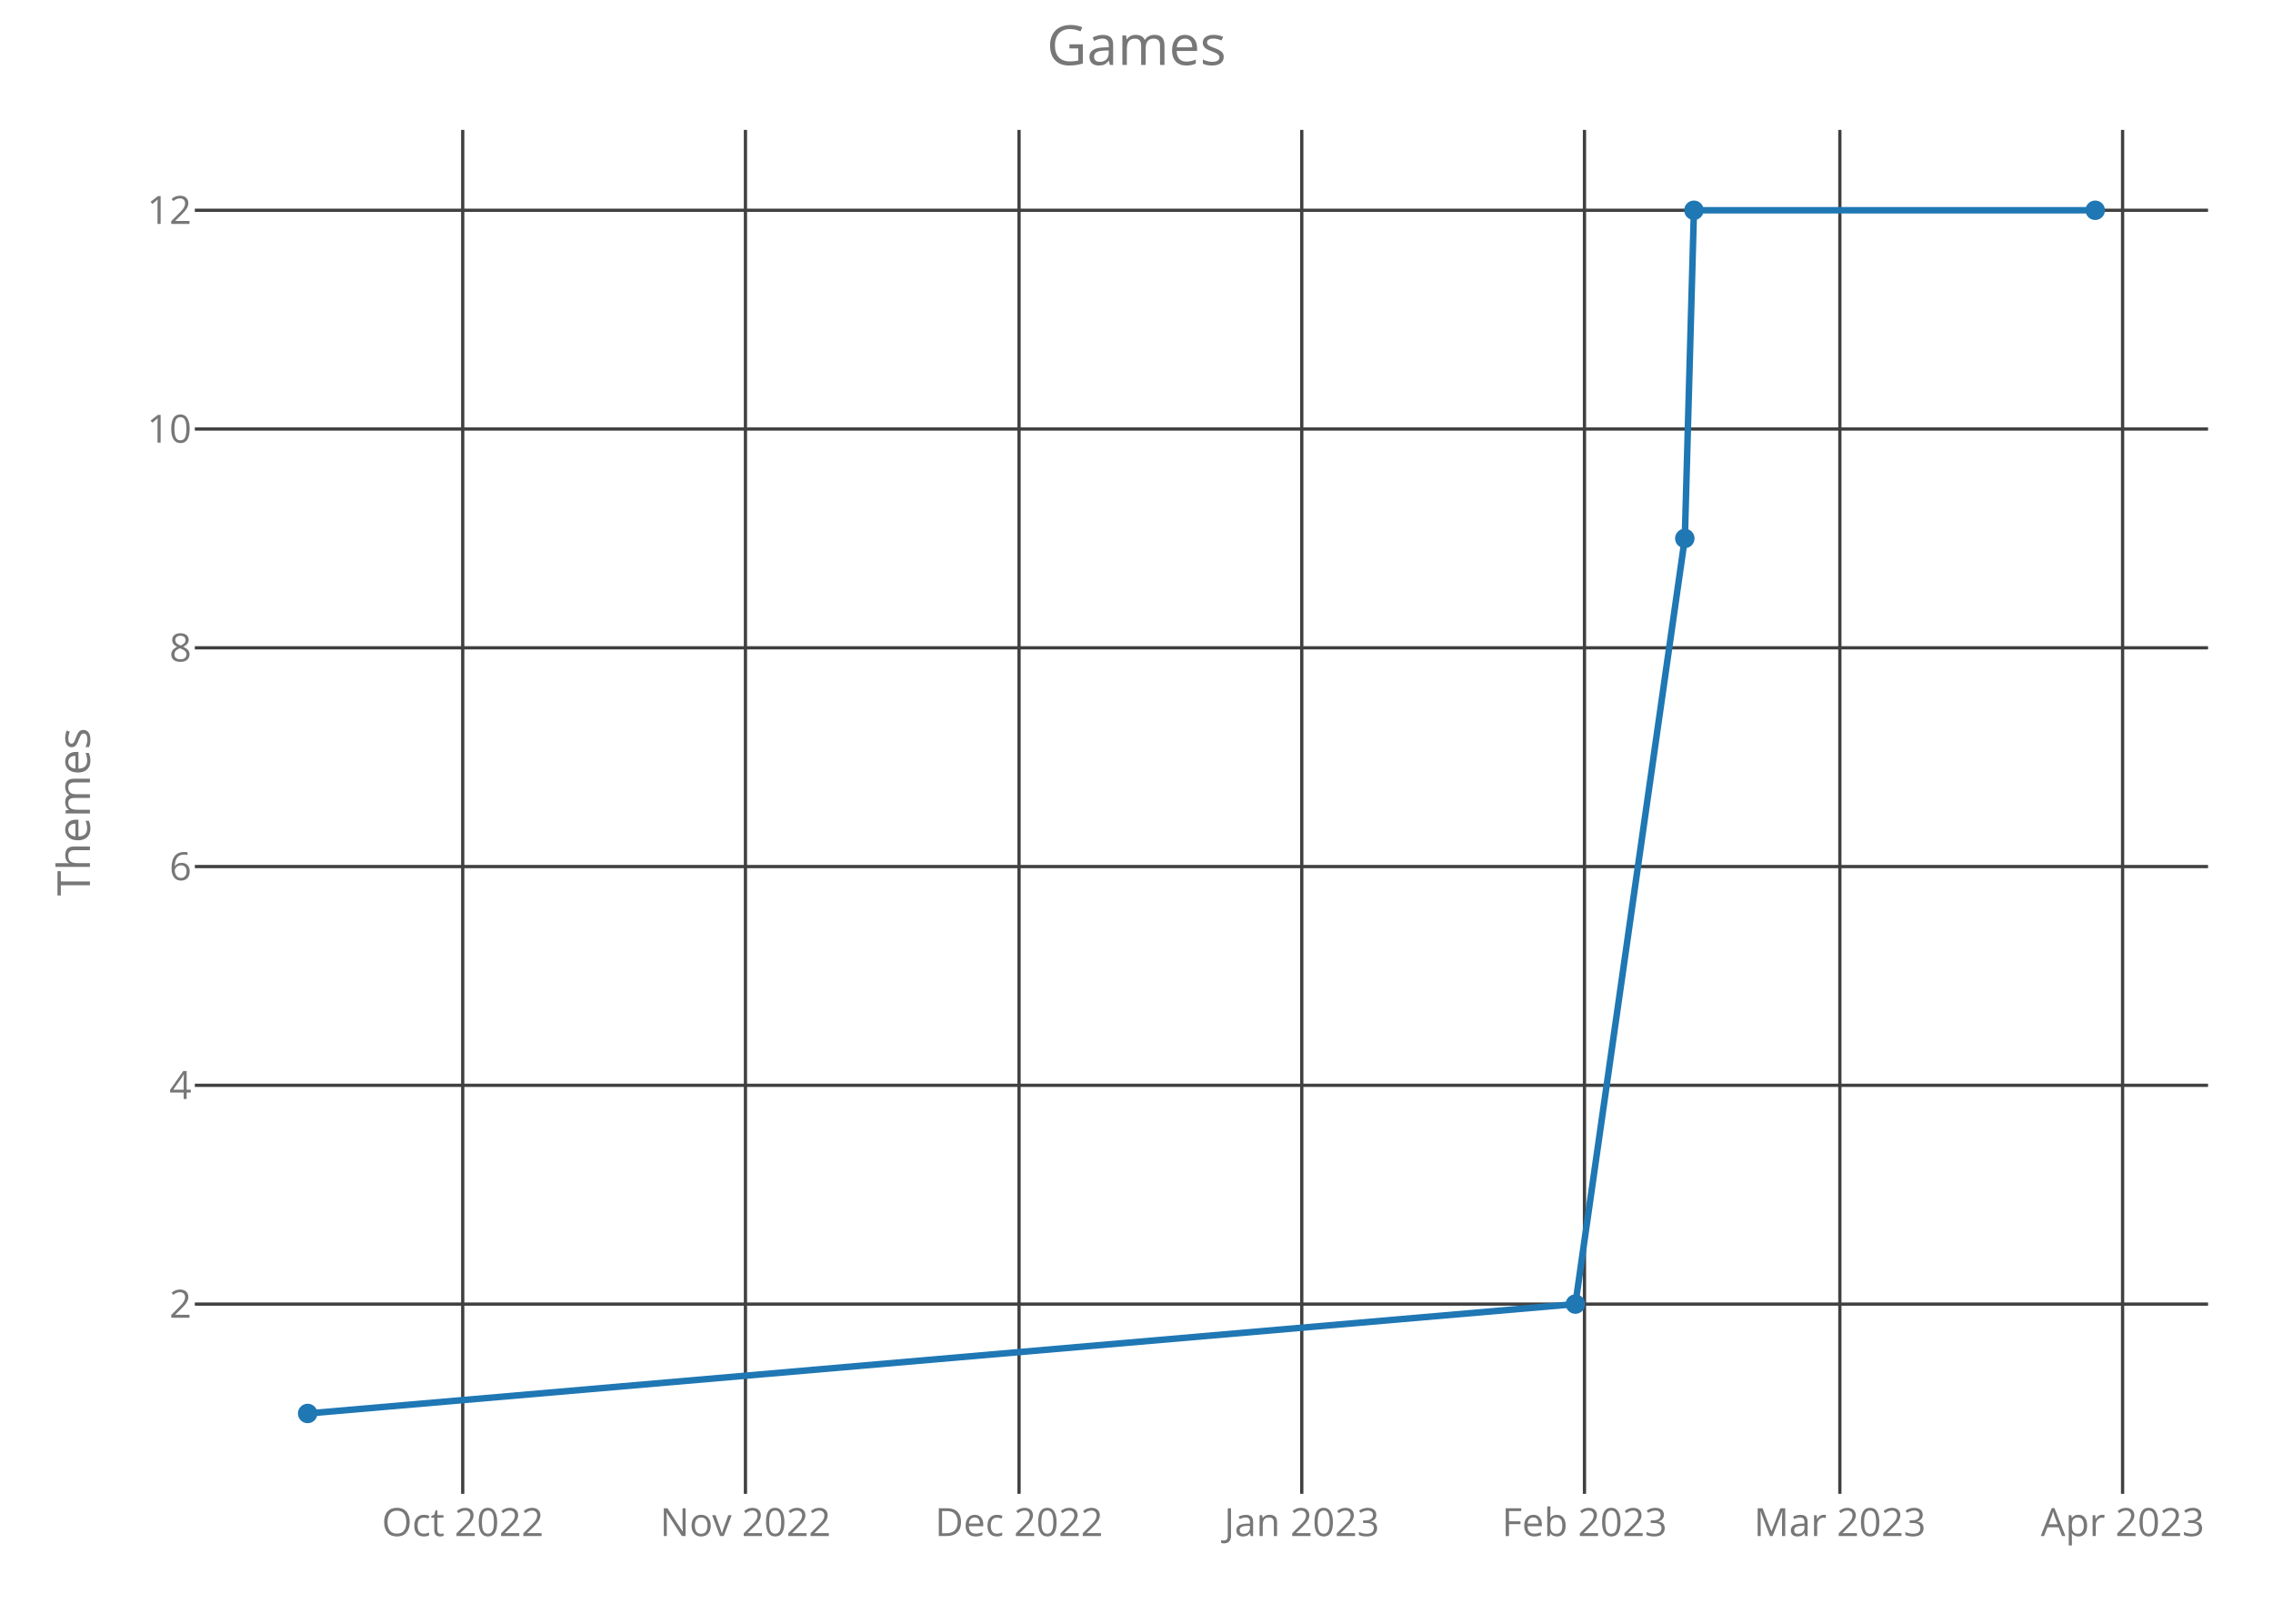
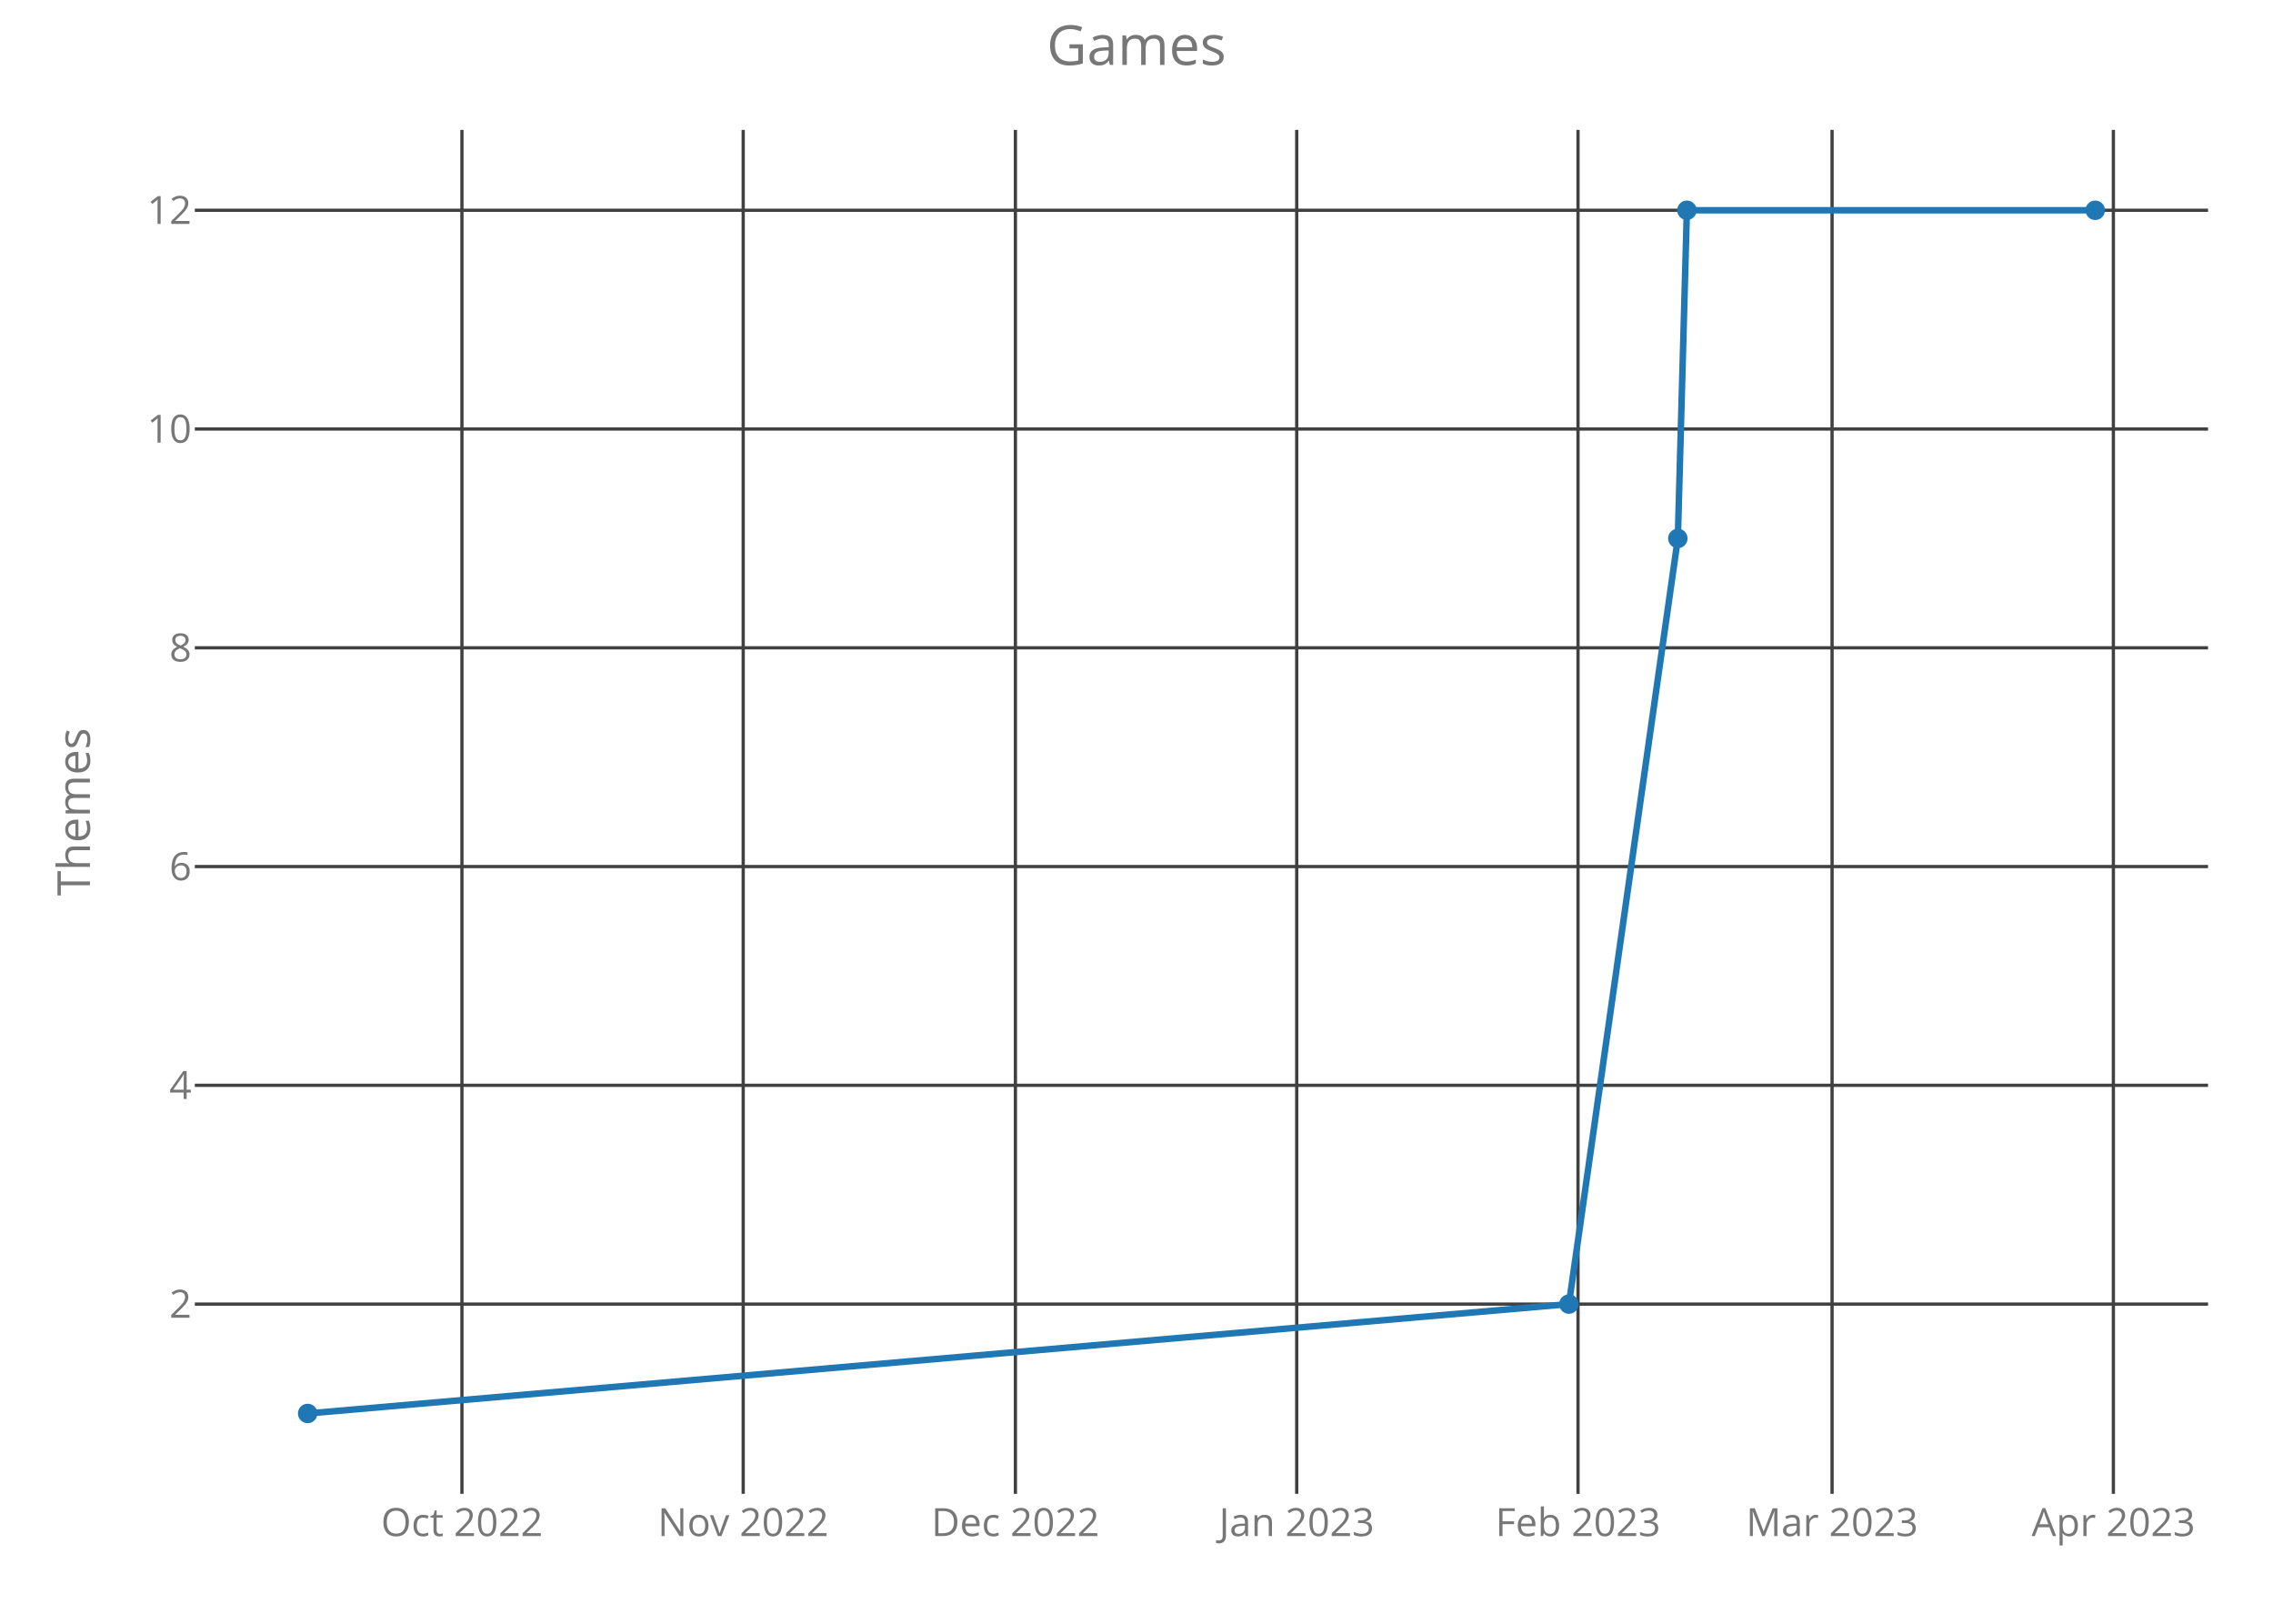
<svg xmlns="http://www.w3.org/2000/svg" class="main-svg" width="700" height="500" style="" viewBox="0 0 700 500">
  <rect x="0" y="0" width="700" height="500" style="fill: rgb(0, 0, 0); fill-opacity: 0;" />
-   <defs id="defs-b1f397">
+   <defs id="defs-3ac5d4">
    <g class="clips">
-       <clipPath id="clipb1f397xyplot" class="plotclip">
+       <clipPath id="clip3ac5d4xyplot" class="plotclip">
        <rect width="620" height="420" />
      </clipPath>
-       <clipPath class="axesclip" id="clipb1f397x">
+       <clipPath class="axesclip" id="clip3ac5d4x">
        <rect x="60" y="0" width="620" height="500" />
      </clipPath>
-       <clipPath class="axesclip" id="clipb1f397y">
+       <clipPath class="axesclip" id="clip3ac5d4y">
        <rect x="0" y="40" width="700" height="420" />
      </clipPath>
-       <clipPath class="axesclip" id="clipb1f397xy">
+       <clipPath class="axesclip" id="clip3ac5d4xy">
        <rect x="60" y="40" width="620" height="420" />
      </clipPath>
    </g>
    <g class="gradients" />
  </defs>
  <g class="bglayer">
    <rect class="bg" x="60" y="40" width="620" height="420" style="fill: rgb(0, 0, 0); fill-opacity: 0; stroke-width: 0;" />
  </g>
  <g class="layer-below">
    <g class="imagelayer" />
    <g class="shapelayer" />
  </g>
  <g class="cartesianlayer">
    <g class="subplot xy">
      <g class="layer-subplot">
        <g class="shapelayer" />
        <g class="imagelayer" />
      </g>
      <g class="gridlayer">
        <g class="x">
-           <path class="xgrid crisp" transform="translate(142.5,0)" d="M0,40v420" style="stroke: rgb(64, 64, 64); stroke-opacity: 1; stroke-width: 1px;" />
-           <path class="xgrid crisp" transform="translate(229.57,0)" d="M0,40v420" style="stroke: rgb(64, 64, 64); stroke-opacity: 1; stroke-width: 1px;" />
-           <path class="xgrid crisp" transform="translate(313.83,0)" d="M0,40v420" style="stroke: rgb(64, 64, 64); stroke-opacity: 1; stroke-width: 1px;" />
-           <path class="xgrid crisp" transform="translate(400.9,0)" d="M0,40v420" style="stroke: rgb(64, 64, 64); stroke-opacity: 1; stroke-width: 1px;" />
-           <path class="xgrid crisp" transform="translate(487.96,0)" d="M0,40v420" style="stroke: rgb(64, 64, 64); stroke-opacity: 1; stroke-width: 1px;" />
-           <path class="xgrid crisp" transform="translate(566.61,0)" d="M0,40v420" style="stroke: rgb(64, 64, 64); stroke-opacity: 1; stroke-width: 1px;" />
-           <path class="xgrid crisp" transform="translate(653.68,0)" d="M0,40v420" style="stroke: rgb(64, 64, 64); stroke-opacity: 1; stroke-width: 1px;" />
+           <path class="xgrid crisp" transform="translate(142.26,0)" d="M0,40v420" style="stroke: rgb(64, 64, 64); stroke-opacity: 1; stroke-width: 1px;" />
+           <path class="xgrid crisp" transform="translate(228.88,0)" d="M0,40v420" style="stroke: rgb(64, 64, 64); stroke-opacity: 1; stroke-width: 1px;" />
+           <path class="xgrid crisp" transform="translate(312.71,0)" d="M0,40v420" style="stroke: rgb(64, 64, 64); stroke-opacity: 1; stroke-width: 1px;" />
+           <path class="xgrid crisp" transform="translate(399.34,0)" d="M0,40v420" style="stroke: rgb(64, 64, 64); stroke-opacity: 1; stroke-width: 1px;" />
+           <path class="xgrid crisp" transform="translate(485.97,0)" d="M0,40v420" style="stroke: rgb(64, 64, 64); stroke-opacity: 1; stroke-width: 1px;" />
+           <path class="xgrid crisp" transform="translate(564.21,0)" d="M0,40v420" style="stroke: rgb(64, 64, 64); stroke-opacity: 1; stroke-width: 1px;" />
+           <path class="xgrid crisp" transform="translate(650.84,0)" d="M0,40v420" style="stroke: rgb(64, 64, 64); stroke-opacity: 1; stroke-width: 1px;" />
        </g>
        <g class="y">
          <path class="ygrid crisp" transform="translate(0,401.57)" d="M60,0h620" style="stroke: rgb(64, 64, 64); stroke-opacity: 1; stroke-width: 1px;" />
          <path class="ygrid crisp" transform="translate(0,334.2)" d="M60,0h620" style="stroke: rgb(64, 64, 64); stroke-opacity: 1; stroke-width: 1px;" />
          <path class="ygrid crisp" transform="translate(0,266.84)" d="M60,0h620" style="stroke: rgb(64, 64, 64); stroke-opacity: 1; stroke-width: 1px;" />
          <path class="ygrid crisp" transform="translate(0,199.48)" d="M60,0h620" style="stroke: rgb(64, 64, 64); stroke-opacity: 1; stroke-width: 1px;" />
          <path class="ygrid crisp" transform="translate(0,132.11)" d="M60,0h620" style="stroke: rgb(64, 64, 64); stroke-opacity: 1; stroke-width: 1px;" />
          <path class="ygrid crisp" transform="translate(0,64.75)" d="M60,0h620" style="stroke: rgb(64, 64, 64); stroke-opacity: 1; stroke-width: 1px;" />
        </g>
      </g>
      <g class="zerolinelayer" />
      <path class="xlines-below crisp" d="M0,0" style="fill: none;" />
      <path class="ylines-below crisp" d="M0,0" style="fill: none;" />
      <g class="overlines-below" />
      <g class="xaxislayer-below">
        <g class="xtick">
-           <text text-anchor="middle" x="0" y="473" transform="translate(142.5,0)" style="font-family: 'Open Sans'; font-size: 12px; fill: rgb(119, 119, 119); fill-opacity: 1; white-space: pre;">Oct 2022</text>
+           <text text-anchor="middle" x="0" y="473" transform="translate(142.26,0)" style="font-family: 'Open Sans'; font-size: 12px; fill: rgb(119, 119, 119); fill-opacity: 1; white-space: pre;">Oct 2022</text>
        </g>
        <g class="xtick">
-           <text text-anchor="middle" x="0" y="473" transform="translate(229.57,0)" style="font-family: 'Open Sans'; font-size: 12px; fill: rgb(119, 119, 119); fill-opacity: 1; white-space: pre;">Nov 2022</text>
+           <text text-anchor="middle" x="0" y="473" transform="translate(228.88,0)" style="font-family: 'Open Sans'; font-size: 12px; fill: rgb(119, 119, 119); fill-opacity: 1; white-space: pre;">Nov 2022</text>
        </g>
        <g class="xtick">
-           <text text-anchor="middle" x="0" y="473" transform="translate(313.83,0)" style="font-family: 'Open Sans'; font-size: 12px; fill: rgb(119, 119, 119); fill-opacity: 1; white-space: pre;">Dec 2022</text>
+           <text text-anchor="middle" x="0" y="473" transform="translate(312.71,0)" style="font-family: 'Open Sans'; font-size: 12px; fill: rgb(119, 119, 119); fill-opacity: 1; white-space: pre;">Dec 2022</text>
        </g>
        <g class="xtick">
-           <text text-anchor="middle" x="0" y="473" transform="translate(400.9,0)" style="font-family: 'Open Sans'; font-size: 12px; fill: rgb(119, 119, 119); fill-opacity: 1; white-space: pre;">Jan 2023</text>
+           <text text-anchor="middle" x="0" y="473" transform="translate(399.34,0)" style="font-family: 'Open Sans'; font-size: 12px; fill: rgb(119, 119, 119); fill-opacity: 1; white-space: pre;">Jan 2023</text>
        </g>
        <g class="xtick">
-           <text text-anchor="middle" x="0" y="473" transform="translate(487.96,0)" style="font-family: 'Open Sans'; font-size: 12px; fill: rgb(119, 119, 119); fill-opacity: 1; white-space: pre;">Feb 2023</text>
+           <text text-anchor="middle" x="0" y="473" transform="translate(485.97,0)" style="font-family: 'Open Sans'; font-size: 12px; fill: rgb(119, 119, 119); fill-opacity: 1; white-space: pre;">Feb 2023</text>
        </g>
        <g class="xtick">
-           <text text-anchor="middle" x="0" y="473" transform="translate(566.61,0)" style="font-family: 'Open Sans'; font-size: 12px; fill: rgb(119, 119, 119); fill-opacity: 1; white-space: pre;">Mar 2023</text>
+           <text text-anchor="middle" x="0" y="473" transform="translate(564.21,0)" style="font-family: 'Open Sans'; font-size: 12px; fill: rgb(119, 119, 119); fill-opacity: 1; white-space: pre;">Mar 2023</text>
        </g>
        <g class="xtick">
-           <text text-anchor="middle" x="0" y="473" transform="translate(653.68,0)" style="font-family: 'Open Sans'; font-size: 12px; fill: rgb(119, 119, 119); fill-opacity: 1; white-space: pre;">Apr 2023</text>
+           <text text-anchor="middle" x="0" y="473" transform="translate(650.84,0)" style="font-family: 'Open Sans'; font-size: 12px; fill: rgb(119, 119, 119); fill-opacity: 1; white-space: pre;">Apr 2023</text>
        </g>
      </g>
      <g class="yaxislayer-below">
        <g class="ytick">
          <text text-anchor="end" x="59" y="4.2" transform="translate(0,401.57)" style="font-family: 'Open Sans'; font-size: 12px; fill: rgb(119, 119, 119); fill-opacity: 1; white-space: pre;">2</text>
        </g>
        <g class="ytick">
          <text text-anchor="end" x="59" y="4.2" transform="translate(0,334.2)" style="font-family: 'Open Sans'; font-size: 12px; fill: rgb(119, 119, 119); fill-opacity: 1; white-space: pre;">4</text>
        </g>
        <g class="ytick">
          <text text-anchor="end" x="59" y="4.2" transform="translate(0,266.84)" style="font-family: 'Open Sans'; font-size: 12px; fill: rgb(119, 119, 119); fill-opacity: 1; white-space: pre;">6</text>
        </g>
        <g class="ytick">
          <text text-anchor="end" x="59" y="4.2" transform="translate(0,199.48)" style="font-family: 'Open Sans'; font-size: 12px; fill: rgb(119, 119, 119); fill-opacity: 1; white-space: pre;">8</text>
        </g>
        <g class="ytick">
          <text text-anchor="end" x="59" y="4.2" transform="translate(0,132.11)" style="font-family: 'Open Sans'; font-size: 12px; fill: rgb(119, 119, 119); fill-opacity: 1; white-space: pre;">10</text>
        </g>
        <g class="ytick">
          <text text-anchor="end" x="59" y="4.2" transform="translate(0,64.75)" style="font-family: 'Open Sans'; font-size: 12px; fill: rgb(119, 119, 119); fill-opacity: 1; white-space: pre;">12</text>
        </g>
      </g>
      <g class="overaxes-below" />
-       <g class="plot" transform="translate(60,40)" clip-path="url('#clipb1f397xyplot')">
+       <g class="plot" transform="translate(60,40)" clip-path="url('#clip3ac5d4xyplot')">
        <g class="scatterlayer mlayer">
-           <g class="trace scatter trace5c8851" style="stroke-miterlimit: 2; opacity: 1;">
+           <g class="trace scatter tracec3cc97" style="stroke-miterlimit: 2; opacity: 1;">
            <g class="fills" />
            <g class="errorbars" />
            <g class="lines">
-               <path class="js-line" d="M34.75,395.25L425.16,361.57L458.86,125.8L461.67,24.75L585.25,24.75" style="vector-effect: non-scaling-stroke; fill: none; stroke: rgb(31, 119, 180); stroke-opacity: 1; stroke-width: 2px; opacity: 1;" />
+               <path class="js-line" d="M34.75,395.25L423.17,361.57L456.71,125.8L459.5,24.75L585.25,24.75" style="vector-effect: non-scaling-stroke; fill: none; stroke: rgb(31, 119, 180); stroke-opacity: 1; stroke-width: 2px; opacity: 1;" />
            </g>
            <g class="points">
              <path class="point" transform="translate(34.75,395.25)" d="M3,0A3,3 0 1,1 0,-3A3,3 0 0,1 3,0Z" style="opacity: 1; stroke-width: 0px; fill: rgb(31, 119, 180); fill-opacity: 1;" />
-               <path class="point" transform="translate(425.16,361.57)" d="M3,0A3,3 0 1,1 0,-3A3,3 0 0,1 3,0Z" style="opacity: 1; stroke-width: 0px; fill: rgb(31, 119, 180); fill-opacity: 1;" />
-               <path class="point" transform="translate(458.86,125.8)" d="M3,0A3,3 0 1,1 0,-3A3,3 0 0,1 3,0Z" style="opacity: 1; stroke-width: 0px; fill: rgb(31, 119, 180); fill-opacity: 1;" />
-               <path class="point" transform="translate(461.67,24.75)" d="M3,0A3,3 0 1,1 0,-3A3,3 0 0,1 3,0Z" style="opacity: 1; stroke-width: 0px; fill: rgb(31, 119, 180); fill-opacity: 1;" />
+               <path class="point" transform="translate(423.17,361.57)" d="M3,0A3,3 0 1,1 0,-3A3,3 0 0,1 3,0Z" style="opacity: 1; stroke-width: 0px; fill: rgb(31, 119, 180); fill-opacity: 1;" />
+               <path class="point" transform="translate(456.71,125.8)" d="M3,0A3,3 0 1,1 0,-3A3,3 0 0,1 3,0Z" style="opacity: 1; stroke-width: 0px; fill: rgb(31, 119, 180); fill-opacity: 1;" />
+               <path class="point" transform="translate(459.5,24.75)" d="M3,0A3,3 0 1,1 0,-3A3,3 0 0,1 3,0Z" style="opacity: 1; stroke-width: 0px; fill: rgb(31, 119, 180); fill-opacity: 1;" />
              <path class="point" transform="translate(585.25,24.75)" d="M3,0A3,3 0 1,1 0,-3A3,3 0 0,1 3,0Z" style="opacity: 1; stroke-width: 0px; fill: rgb(31, 119, 180); fill-opacity: 1;" />
            </g>
            <g class="text" />
          </g>
        </g>
      </g>
      <g class="overplot" />
      <path class="xlines-above" />
      <path class="ylines-above" />
      <g class="overlines-above" />
      <g class="xaxislayer-above" />
      <g class="yaxislayer-above" />
      <g class="overaxes-above" />
    </g>
  </g>
  <g class="polarlayer" />
  <g class="ternarylayer" />
  <g class="geolayer" />
  <g class="funnelarealayer" />
  <g class="pielayer" />
  <g class="treemaplayer" />
  <g class="sunburstlayer" />
  <g class="glimages" />
-   <defs id="topdefs-b1f397">
+   <defs id="topdefs-3ac5d4">
    <g class="clips" />
  </defs>
  <g class="layer-above">
    <g class="imagelayer" />
    <g class="shapelayer" />
  </g>
  <g class="infolayer">
    <g class="g-gtitle">
      <text class="gtitle" x="350" y="20" text-anchor="middle" dy="0em" style="font-family: 'Open Sans'; font-size: 17px; fill: rgb(119, 119, 119); opacity: 1; font-weight: normal; white-space: pre;">Games</text>
    </g>
    <g class="g-xtitle" />
    <g class="g-ytitle">
      <text class="ytitle" transform="rotate(-90,27.7,250)" x="27.7" y="250" text-anchor="middle" style="font-family: 'Open Sans'; font-size: 14px; fill: rgb(119, 119, 119); opacity: 1; font-weight: normal; white-space: pre;">Themes</text>
    </g>
  </g>
</svg>
